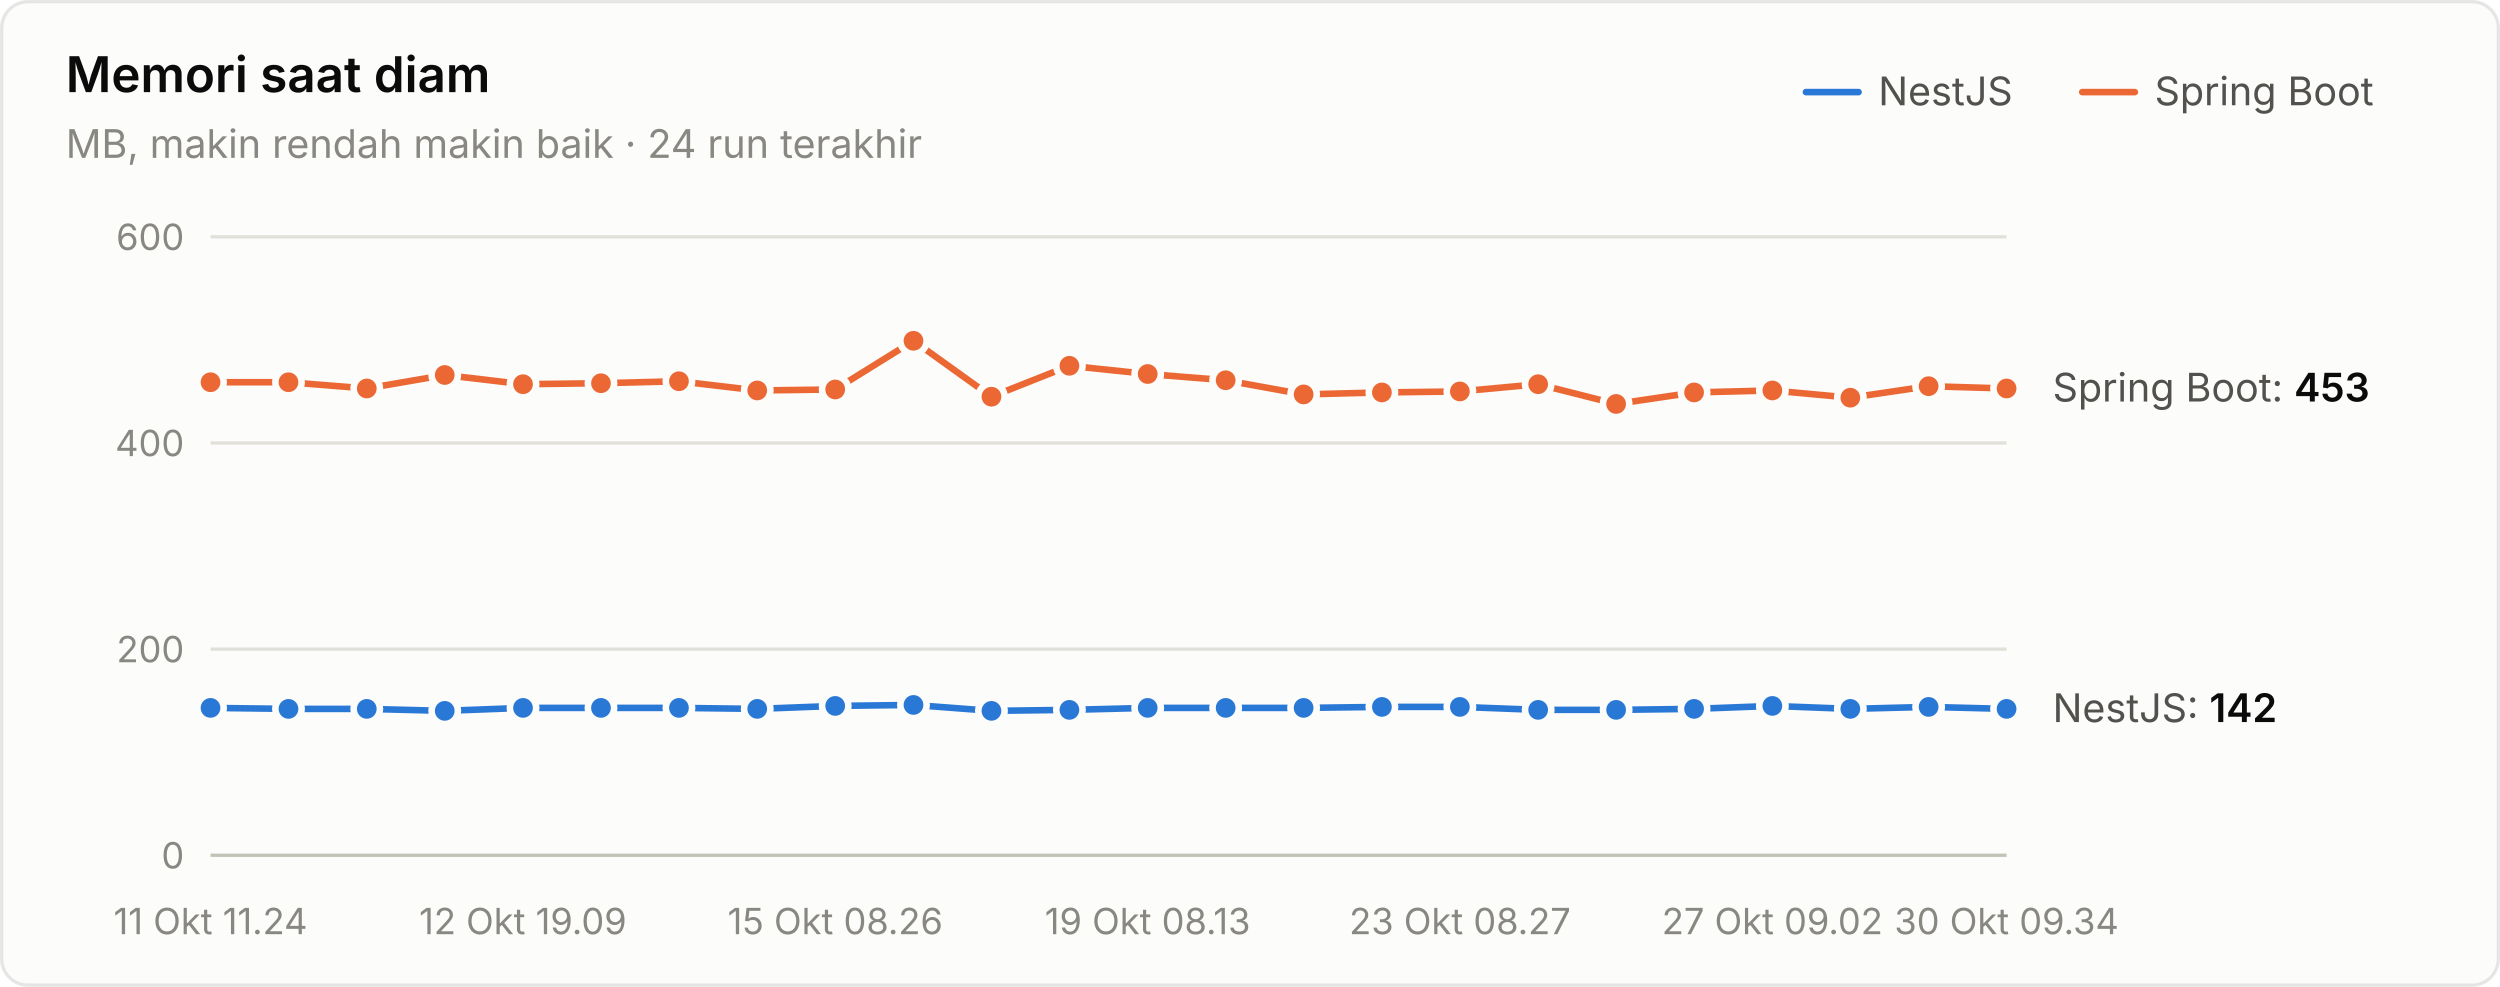
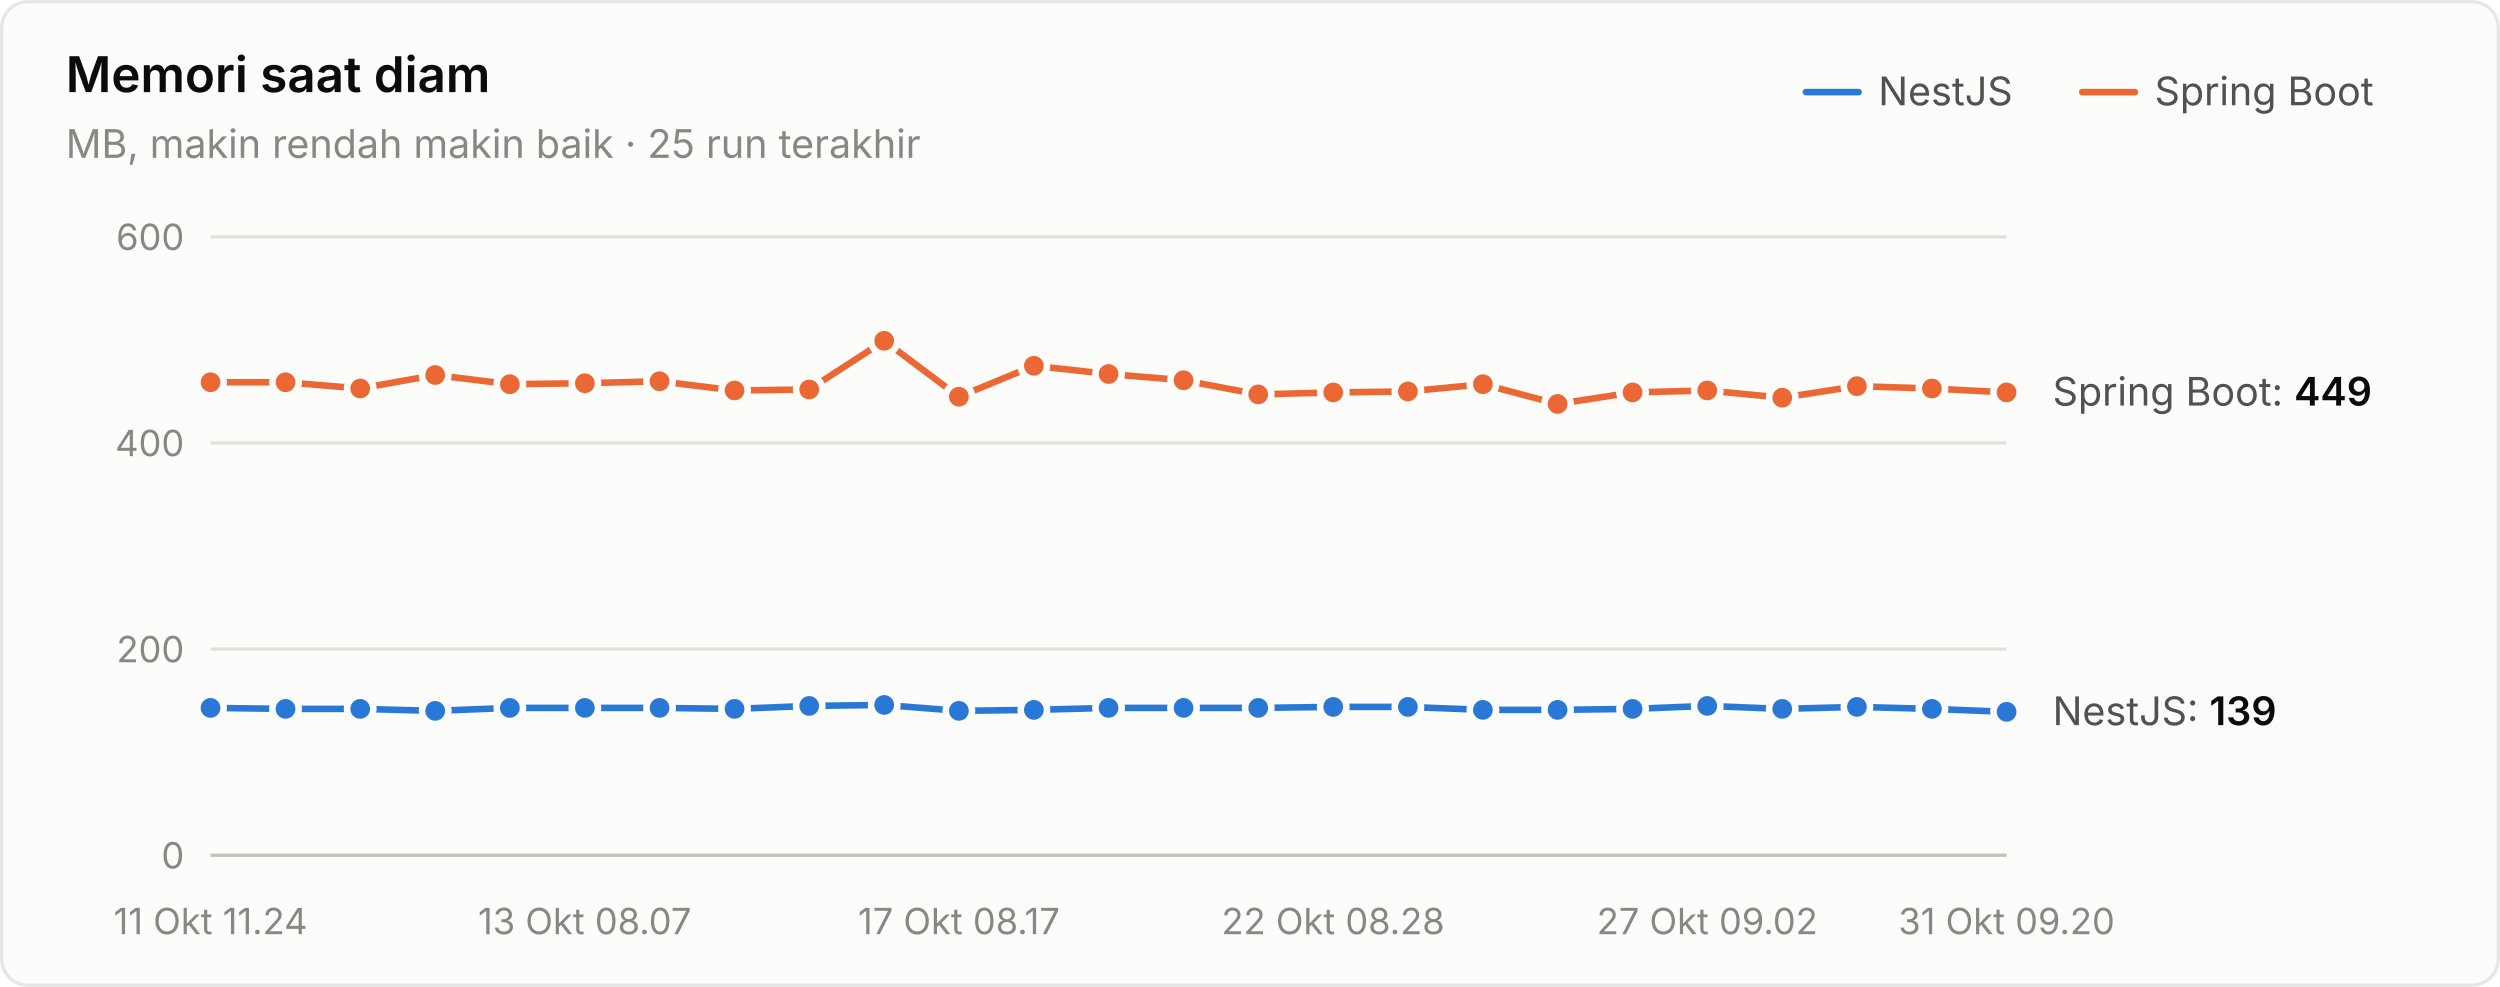
<svg xmlns="http://www.w3.org/2000/svg" width="760" height="300" viewBox="0 0 760 300" role="img" aria-label="Memori saat diam">
  <style>text{font-family:system-ui,-apple-system,"Segoe UI",sans-serif}.angka{font-variant-numeric:tabular-nums}</style>
  <rect x="0.5" y="0.5" width="759" height="299" rx="8" fill="#fcfcfb" stroke="rgba(11,11,11,0.10)" />
  <text x="20" y="28" font-size="15" font-weight="600" fill="#0b0b0b">Memori saat diam</text>
-   <text x="20" y="48" font-size="12" fill="#898781">MB, makin rendah makin baik · 24 run terakhir</text>
+   <text x="20" y="48" font-size="12" fill="#898781">MB, makin rendah makin baik · 25 run terakhir</text>
  <text x="655" y="32" font-size="12" fill="#52514e">Spring Boot</text>
  <line x1="633" y1="28" x2="649" y2="28" stroke="#eb6834" stroke-width="2" stroke-linecap="round" />
  <text x="571" y="32" font-size="12" fill="#52514e">NestJS</text>
  <line x1="549" y1="28" x2="565" y2="28" stroke="#2a78d6" stroke-width="2" stroke-linecap="round" />
  <line x1="64" y1="260" x2="610" y2="260" stroke="#c3c2b7" stroke-width="1" />
  <text class="angka" x="56" y="264" font-size="11" text-anchor="end" fill="#898781">0</text>
  <line x1="64" y1="197.333" x2="610" y2="197.333" stroke="#e1e0d9" stroke-width="1" />
  <text class="angka" x="56" y="201.333" font-size="11" text-anchor="end" fill="#898781">200</text>
  <line x1="64" y1="134.667" x2="610" y2="134.667" stroke="#e1e0d9" stroke-width="1" />
  <text class="angka" x="56" y="138.667" font-size="11" text-anchor="end" fill="#898781">400</text>
  <line x1="64" y1="72" x2="610" y2="72" stroke="#e1e0d9" stroke-width="1" />
  <text class="angka" x="56" y="76" font-size="11" text-anchor="end" fill="#898781">600</text>
  <text x="64" y="284" font-size="11" text-anchor="middle" fill="#898781">11 Okt 11.24</text>
-   <text x="158.957" y="284" font-size="11" text-anchor="middle" fill="#898781">12 Okt 19.09</text>
-   <text x="253.913" y="284" font-size="11" text-anchor="middle" fill="#898781">15 Okt 08.26</text>
-   <text x="348.87" y="284" font-size="11" text-anchor="middle" fill="#898781">19 Okt 08.13</text>
-   <text x="443.826" y="284" font-size="11" text-anchor="middle" fill="#898781">23 Okt 08.27</text>
-   <text x="538.783" y="284" font-size="11" text-anchor="middle" fill="#898781">27 Okt 09.02</text>
-   <text x="610" y="284" font-size="11" text-anchor="middle" fill="#898781">30 Okt 09.34</text>
-   <path d="M64.0,215.2 L87.7,215.5 L111.5,215.5 L135.2,216.1 L159.0,215.2 L182.7,215.2 L206.4,215.2 L230.2,215.5 L253.9,214.6 L277.7,214.3 L301.4,216.1 L325.1,215.8 L348.9,215.2 L372.6,215.2 L396.3,215.2 L420.1,214.9 L443.8,214.9 L467.6,215.8 L491.3,215.8 L515.0,215.5 L538.8,214.6 L562.5,215.5 L586.3,214.9 L610.0,215.5" fill="none" stroke="#2a78d6" stroke-width="2" stroke-linejoin="round" stroke-linecap="round" />
+   <text x="177.75" y="284" font-size="11" text-anchor="middle" fill="#898781">13 Okt 08.07</text>
+   <text x="291.5" y="284" font-size="11" text-anchor="middle" fill="#898781">17 Okt 08.17</text>
+   <text x="405.25" y="284" font-size="11" text-anchor="middle" fill="#898781">22 Okt 08.28</text>
+   <text x="519" y="284" font-size="11" text-anchor="middle" fill="#898781">27 Okt 09.02</text>
+   <text x="610" y="284" font-size="11" text-anchor="middle" fill="#898781">31 Okt 09.20</text>
+   <path d="M64.0,215.2 L86.8,215.5 L109.5,215.5 L132.3,216.1 L155.0,215.2 L177.8,215.2 L200.5,215.2 L223.3,215.5 L246.0,214.6 L268.8,214.3 L291.5,216.1 L314.3,215.8 L337.0,215.2 L359.8,215.2 L382.5,215.2 L405.3,214.9 L428.0,214.9 L450.8,215.8 L473.5,215.8 L496.3,215.5 L519.0,214.6 L541.8,215.5 L564.5,214.9 L587.3,215.5 L610.0,216.4" fill="none" stroke="#2a78d6" stroke-width="2" stroke-linejoin="round" stroke-linecap="round" />
  <circle cx="64.0" cy="215.2" r="4" fill="#2a78d6" stroke="#fcfcfb" stroke-width="2" />
-   <circle cx="87.7" cy="215.5" r="4" fill="#2a78d6" stroke="#fcfcfb" stroke-width="2" />
-   <circle cx="111.5" cy="215.5" r="4" fill="#2a78d6" stroke="#fcfcfb" stroke-width="2" />
-   <circle cx="135.2" cy="216.1" r="4" fill="#2a78d6" stroke="#fcfcfb" stroke-width="2" />
-   <circle cx="159.0" cy="215.2" r="4" fill="#2a78d6" stroke="#fcfcfb" stroke-width="2" />
-   <circle cx="182.7" cy="215.2" r="4" fill="#2a78d6" stroke="#fcfcfb" stroke-width="2" />
-   <circle cx="206.4" cy="215.2" r="4" fill="#2a78d6" stroke="#fcfcfb" stroke-width="2" />
-   <circle cx="230.2" cy="215.5" r="4" fill="#2a78d6" stroke="#fcfcfb" stroke-width="2" />
-   <circle cx="253.9" cy="214.6" r="4" fill="#2a78d6" stroke="#fcfcfb" stroke-width="2" />
-   <circle cx="277.7" cy="214.3" r="4" fill="#2a78d6" stroke="#fcfcfb" stroke-width="2" />
-   <circle cx="301.4" cy="216.1" r="4" fill="#2a78d6" stroke="#fcfcfb" stroke-width="2" />
-   <circle cx="325.1" cy="215.8" r="4" fill="#2a78d6" stroke="#fcfcfb" stroke-width="2" />
-   <circle cx="348.9" cy="215.2" r="4" fill="#2a78d6" stroke="#fcfcfb" stroke-width="2" />
-   <circle cx="372.6" cy="215.2" r="4" fill="#2a78d6" stroke="#fcfcfb" stroke-width="2" />
-   <circle cx="396.3" cy="215.2" r="4" fill="#2a78d6" stroke="#fcfcfb" stroke-width="2" />
-   <circle cx="420.1" cy="214.9" r="4" fill="#2a78d6" stroke="#fcfcfb" stroke-width="2" />
-   <circle cx="443.8" cy="214.9" r="4" fill="#2a78d6" stroke="#fcfcfb" stroke-width="2" />
-   <circle cx="467.6" cy="215.8" r="4" fill="#2a78d6" stroke="#fcfcfb" stroke-width="2" />
-   <circle cx="491.3" cy="215.8" r="4" fill="#2a78d6" stroke="#fcfcfb" stroke-width="2" />
-   <circle cx="515.0" cy="215.5" r="4" fill="#2a78d6" stroke="#fcfcfb" stroke-width="2" />
-   <circle cx="538.8" cy="214.6" r="4" fill="#2a78d6" stroke="#fcfcfb" stroke-width="2" />
-   <circle cx="562.5" cy="215.5" r="4" fill="#2a78d6" stroke="#fcfcfb" stroke-width="2" />
-   <circle cx="586.3" cy="214.9" r="4" fill="#2a78d6" stroke="#fcfcfb" stroke-width="2" />
-   <circle cx="610.0" cy="215.5" r="4" fill="#2a78d6" stroke="#fcfcfb" stroke-width="2" />
-   <path d="M64.0,116.2 L87.7,116.2 L111.5,118.1 L135.2,114.0 L159.0,116.8 L182.7,116.5 L206.4,115.9 L230.2,118.7 L253.9,118.4 L277.7,103.6 L301.4,120.6 L325.1,111.2 L348.9,113.7 L372.6,115.6 L396.3,119.9 L420.1,119.3 L443.8,119.0 L467.6,116.8 L491.3,122.8 L515.0,119.3 L538.8,118.7 L562.5,120.9 L586.3,117.4 L610.0,118.1" fill="none" stroke="#eb6834" stroke-width="2" stroke-linejoin="round" stroke-linecap="round" />
+   <circle cx="86.8" cy="215.5" r="4" fill="#2a78d6" stroke="#fcfcfb" stroke-width="2" />
+   <circle cx="109.5" cy="215.5" r="4" fill="#2a78d6" stroke="#fcfcfb" stroke-width="2" />
+   <circle cx="132.3" cy="216.1" r="4" fill="#2a78d6" stroke="#fcfcfb" stroke-width="2" />
+   <circle cx="155.0" cy="215.2" r="4" fill="#2a78d6" stroke="#fcfcfb" stroke-width="2" />
+   <circle cx="177.8" cy="215.2" r="4" fill="#2a78d6" stroke="#fcfcfb" stroke-width="2" />
+   <circle cx="200.5" cy="215.2" r="4" fill="#2a78d6" stroke="#fcfcfb" stroke-width="2" />
+   <circle cx="223.3" cy="215.5" r="4" fill="#2a78d6" stroke="#fcfcfb" stroke-width="2" />
+   <circle cx="246.0" cy="214.6" r="4" fill="#2a78d6" stroke="#fcfcfb" stroke-width="2" />
+   <circle cx="268.8" cy="214.3" r="4" fill="#2a78d6" stroke="#fcfcfb" stroke-width="2" />
+   <circle cx="291.5" cy="216.1" r="4" fill="#2a78d6" stroke="#fcfcfb" stroke-width="2" />
+   <circle cx="314.3" cy="215.8" r="4" fill="#2a78d6" stroke="#fcfcfb" stroke-width="2" />
+   <circle cx="337.0" cy="215.2" r="4" fill="#2a78d6" stroke="#fcfcfb" stroke-width="2" />
+   <circle cx="359.8" cy="215.2" r="4" fill="#2a78d6" stroke="#fcfcfb" stroke-width="2" />
+   <circle cx="382.5" cy="215.2" r="4" fill="#2a78d6" stroke="#fcfcfb" stroke-width="2" />
+   <circle cx="405.3" cy="214.9" r="4" fill="#2a78d6" stroke="#fcfcfb" stroke-width="2" />
+   <circle cx="428.0" cy="214.9" r="4" fill="#2a78d6" stroke="#fcfcfb" stroke-width="2" />
+   <circle cx="450.8" cy="215.8" r="4" fill="#2a78d6" stroke="#fcfcfb" stroke-width="2" />
+   <circle cx="473.5" cy="215.8" r="4" fill="#2a78d6" stroke="#fcfcfb" stroke-width="2" />
+   <circle cx="496.3" cy="215.5" r="4" fill="#2a78d6" stroke="#fcfcfb" stroke-width="2" />
+   <circle cx="519.0" cy="214.6" r="4" fill="#2a78d6" stroke="#fcfcfb" stroke-width="2" />
+   <circle cx="541.8" cy="215.5" r="4" fill="#2a78d6" stroke="#fcfcfb" stroke-width="2" />
+   <circle cx="564.5" cy="214.9" r="4" fill="#2a78d6" stroke="#fcfcfb" stroke-width="2" />
+   <circle cx="587.3" cy="215.5" r="4" fill="#2a78d6" stroke="#fcfcfb" stroke-width="2" />
+   <circle cx="610.0" cy="216.4" r="4" fill="#2a78d6" stroke="#fcfcfb" stroke-width="2" />
+   <path d="M64.0,116.2 L86.8,116.2 L109.5,118.1 L132.3,114.0 L155.0,116.8 L177.8,116.5 L200.5,115.9 L223.3,118.7 L246.0,118.4 L268.8,103.6 L291.5,120.6 L314.3,111.2 L337.0,113.7 L359.8,115.6 L382.5,119.9 L405.3,119.3 L428.0,119.0 L450.8,116.8 L473.5,122.8 L496.3,119.3 L519.0,118.7 L541.8,120.9 L564.5,117.4 L587.3,118.1 L610.0,119.3" fill="none" stroke="#eb6834" stroke-width="2" stroke-linejoin="round" stroke-linecap="round" />
  <circle cx="64.0" cy="116.2" r="4" fill="#eb6834" stroke="#fcfcfb" stroke-width="2" />
-   <circle cx="87.7" cy="116.2" r="4" fill="#eb6834" stroke="#fcfcfb" stroke-width="2" />
-   <circle cx="111.5" cy="118.1" r="4" fill="#eb6834" stroke="#fcfcfb" stroke-width="2" />
-   <circle cx="135.2" cy="114.0" r="4" fill="#eb6834" stroke="#fcfcfb" stroke-width="2" />
-   <circle cx="159.0" cy="116.8" r="4" fill="#eb6834" stroke="#fcfcfb" stroke-width="2" />
-   <circle cx="182.7" cy="116.5" r="4" fill="#eb6834" stroke="#fcfcfb" stroke-width="2" />
-   <circle cx="206.4" cy="115.9" r="4" fill="#eb6834" stroke="#fcfcfb" stroke-width="2" />
-   <circle cx="230.2" cy="118.7" r="4" fill="#eb6834" stroke="#fcfcfb" stroke-width="2" />
-   <circle cx="253.9" cy="118.4" r="4" fill="#eb6834" stroke="#fcfcfb" stroke-width="2" />
-   <circle cx="277.7" cy="103.6" r="4" fill="#eb6834" stroke="#fcfcfb" stroke-width="2" />
-   <circle cx="301.4" cy="120.6" r="4" fill="#eb6834" stroke="#fcfcfb" stroke-width="2" />
-   <circle cx="325.1" cy="111.2" r="4" fill="#eb6834" stroke="#fcfcfb" stroke-width="2" />
-   <circle cx="348.9" cy="113.7" r="4" fill="#eb6834" stroke="#fcfcfb" stroke-width="2" />
-   <circle cx="372.6" cy="115.6" r="4" fill="#eb6834" stroke="#fcfcfb" stroke-width="2" />
-   <circle cx="396.3" cy="119.9" r="4" fill="#eb6834" stroke="#fcfcfb" stroke-width="2" />
-   <circle cx="420.1" cy="119.3" r="4" fill="#eb6834" stroke="#fcfcfb" stroke-width="2" />
-   <circle cx="443.8" cy="119.0" r="4" fill="#eb6834" stroke="#fcfcfb" stroke-width="2" />
-   <circle cx="467.6" cy="116.8" r="4" fill="#eb6834" stroke="#fcfcfb" stroke-width="2" />
-   <circle cx="491.3" cy="122.8" r="4" fill="#eb6834" stroke="#fcfcfb" stroke-width="2" />
-   <circle cx="515.0" cy="119.3" r="4" fill="#eb6834" stroke="#fcfcfb" stroke-width="2" />
-   <circle cx="538.8" cy="118.7" r="4" fill="#eb6834" stroke="#fcfcfb" stroke-width="2" />
-   <circle cx="562.5" cy="120.9" r="4" fill="#eb6834" stroke="#fcfcfb" stroke-width="2" />
-   <circle cx="586.3" cy="117.4" r="4" fill="#eb6834" stroke="#fcfcfb" stroke-width="2" />
-   <circle cx="610.0" cy="118.1" r="4" fill="#eb6834" stroke="#fcfcfb" stroke-width="2" />
-   <text class="angka" x="624" y="122.06" font-size="12" fill="#52514e">Spring Boot: <tspan fill="#0b0b0b" font-weight="600">453</tspan>
+   <circle cx="86.8" cy="116.2" r="4" fill="#eb6834" stroke="#fcfcfb" stroke-width="2" />
+   <circle cx="109.5" cy="118.1" r="4" fill="#eb6834" stroke="#fcfcfb" stroke-width="2" />
+   <circle cx="132.3" cy="114.0" r="4" fill="#eb6834" stroke="#fcfcfb" stroke-width="2" />
+   <circle cx="155.0" cy="116.8" r="4" fill="#eb6834" stroke="#fcfcfb" stroke-width="2" />
+   <circle cx="177.8" cy="116.5" r="4" fill="#eb6834" stroke="#fcfcfb" stroke-width="2" />
+   <circle cx="200.5" cy="115.9" r="4" fill="#eb6834" stroke="#fcfcfb" stroke-width="2" />
+   <circle cx="223.3" cy="118.7" r="4" fill="#eb6834" stroke="#fcfcfb" stroke-width="2" />
+   <circle cx="246.0" cy="118.4" r="4" fill="#eb6834" stroke="#fcfcfb" stroke-width="2" />
+   <circle cx="268.8" cy="103.6" r="4" fill="#eb6834" stroke="#fcfcfb" stroke-width="2" />
+   <circle cx="291.5" cy="120.6" r="4" fill="#eb6834" stroke="#fcfcfb" stroke-width="2" />
+   <circle cx="314.3" cy="111.2" r="4" fill="#eb6834" stroke="#fcfcfb" stroke-width="2" />
+   <circle cx="337.0" cy="113.7" r="4" fill="#eb6834" stroke="#fcfcfb" stroke-width="2" />
+   <circle cx="359.8" cy="115.6" r="4" fill="#eb6834" stroke="#fcfcfb" stroke-width="2" />
+   <circle cx="382.5" cy="119.9" r="4" fill="#eb6834" stroke="#fcfcfb" stroke-width="2" />
+   <circle cx="405.3" cy="119.3" r="4" fill="#eb6834" stroke="#fcfcfb" stroke-width="2" />
+   <circle cx="428.0" cy="119.0" r="4" fill="#eb6834" stroke="#fcfcfb" stroke-width="2" />
+   <circle cx="450.8" cy="116.8" r="4" fill="#eb6834" stroke="#fcfcfb" stroke-width="2" />
+   <circle cx="473.5" cy="122.8" r="4" fill="#eb6834" stroke="#fcfcfb" stroke-width="2" />
+   <circle cx="496.3" cy="119.3" r="4" fill="#eb6834" stroke="#fcfcfb" stroke-width="2" />
+   <circle cx="519.0" cy="118.7" r="4" fill="#eb6834" stroke="#fcfcfb" stroke-width="2" />
+   <circle cx="541.8" cy="120.9" r="4" fill="#eb6834" stroke="#fcfcfb" stroke-width="2" />
+   <circle cx="564.5" cy="117.4" r="4" fill="#eb6834" stroke="#fcfcfb" stroke-width="2" />
+   <circle cx="587.3" cy="118.1" r="4" fill="#eb6834" stroke="#fcfcfb" stroke-width="2" />
+   <circle cx="610.0" cy="119.3" r="4" fill="#eb6834" stroke="#fcfcfb" stroke-width="2" />
+   <text class="angka" x="624" y="123.313" font-size="12" fill="#52514e">Spring Boot: <tspan fill="#0b0b0b" font-weight="600">449</tspan>
  </text>
-   <text class="angka" x="624" y="219.507" font-size="12" fill="#52514e">NestJS: <tspan fill="#0b0b0b" font-weight="600">142</tspan>
+   <text class="angka" x="624" y="220.447" font-size="12" fill="#52514e">NestJS: <tspan fill="#0b0b0b" font-weight="600">139</tspan>
  </text>
</svg>
